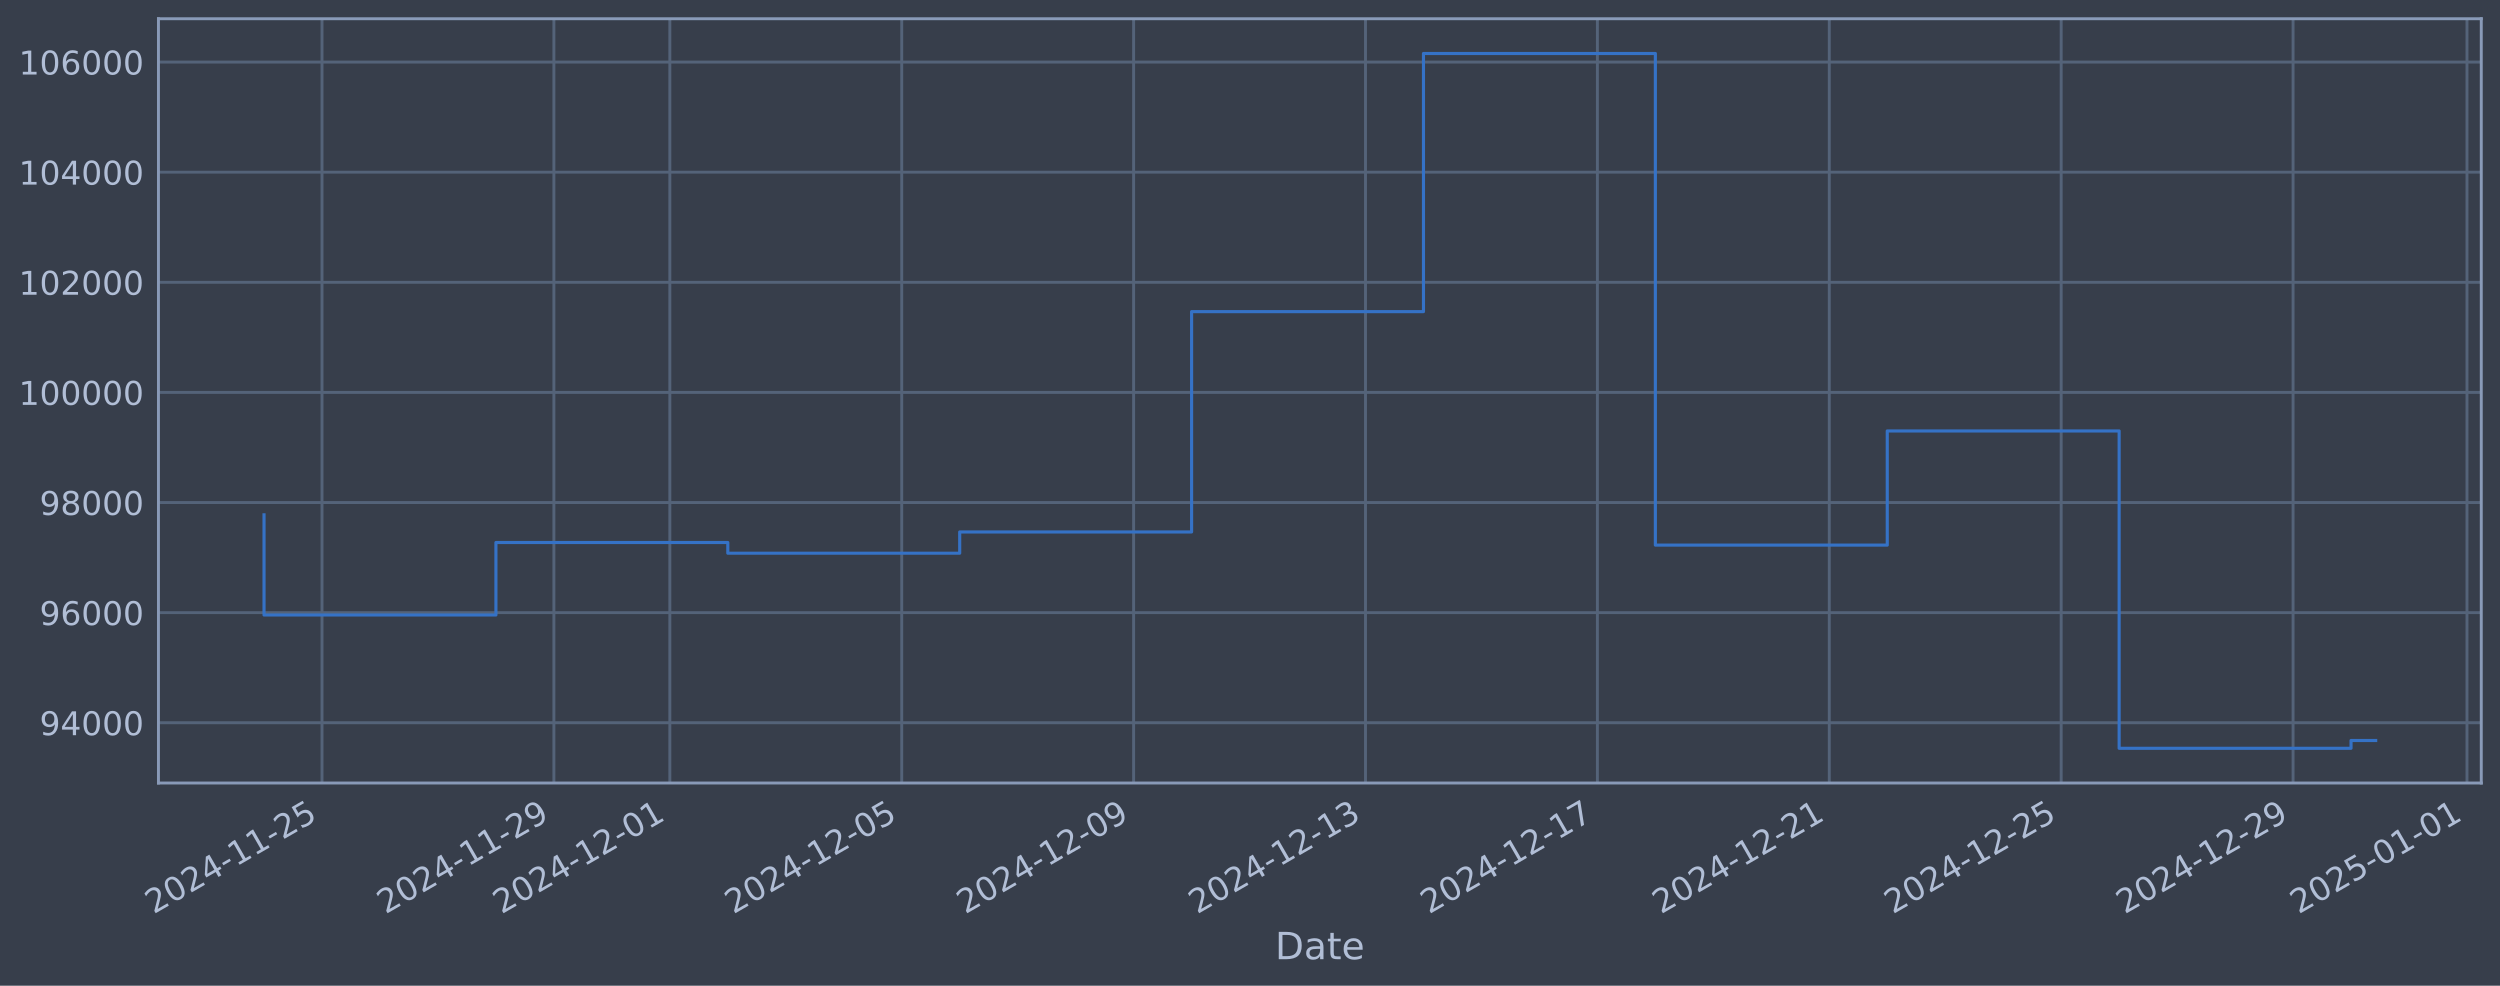
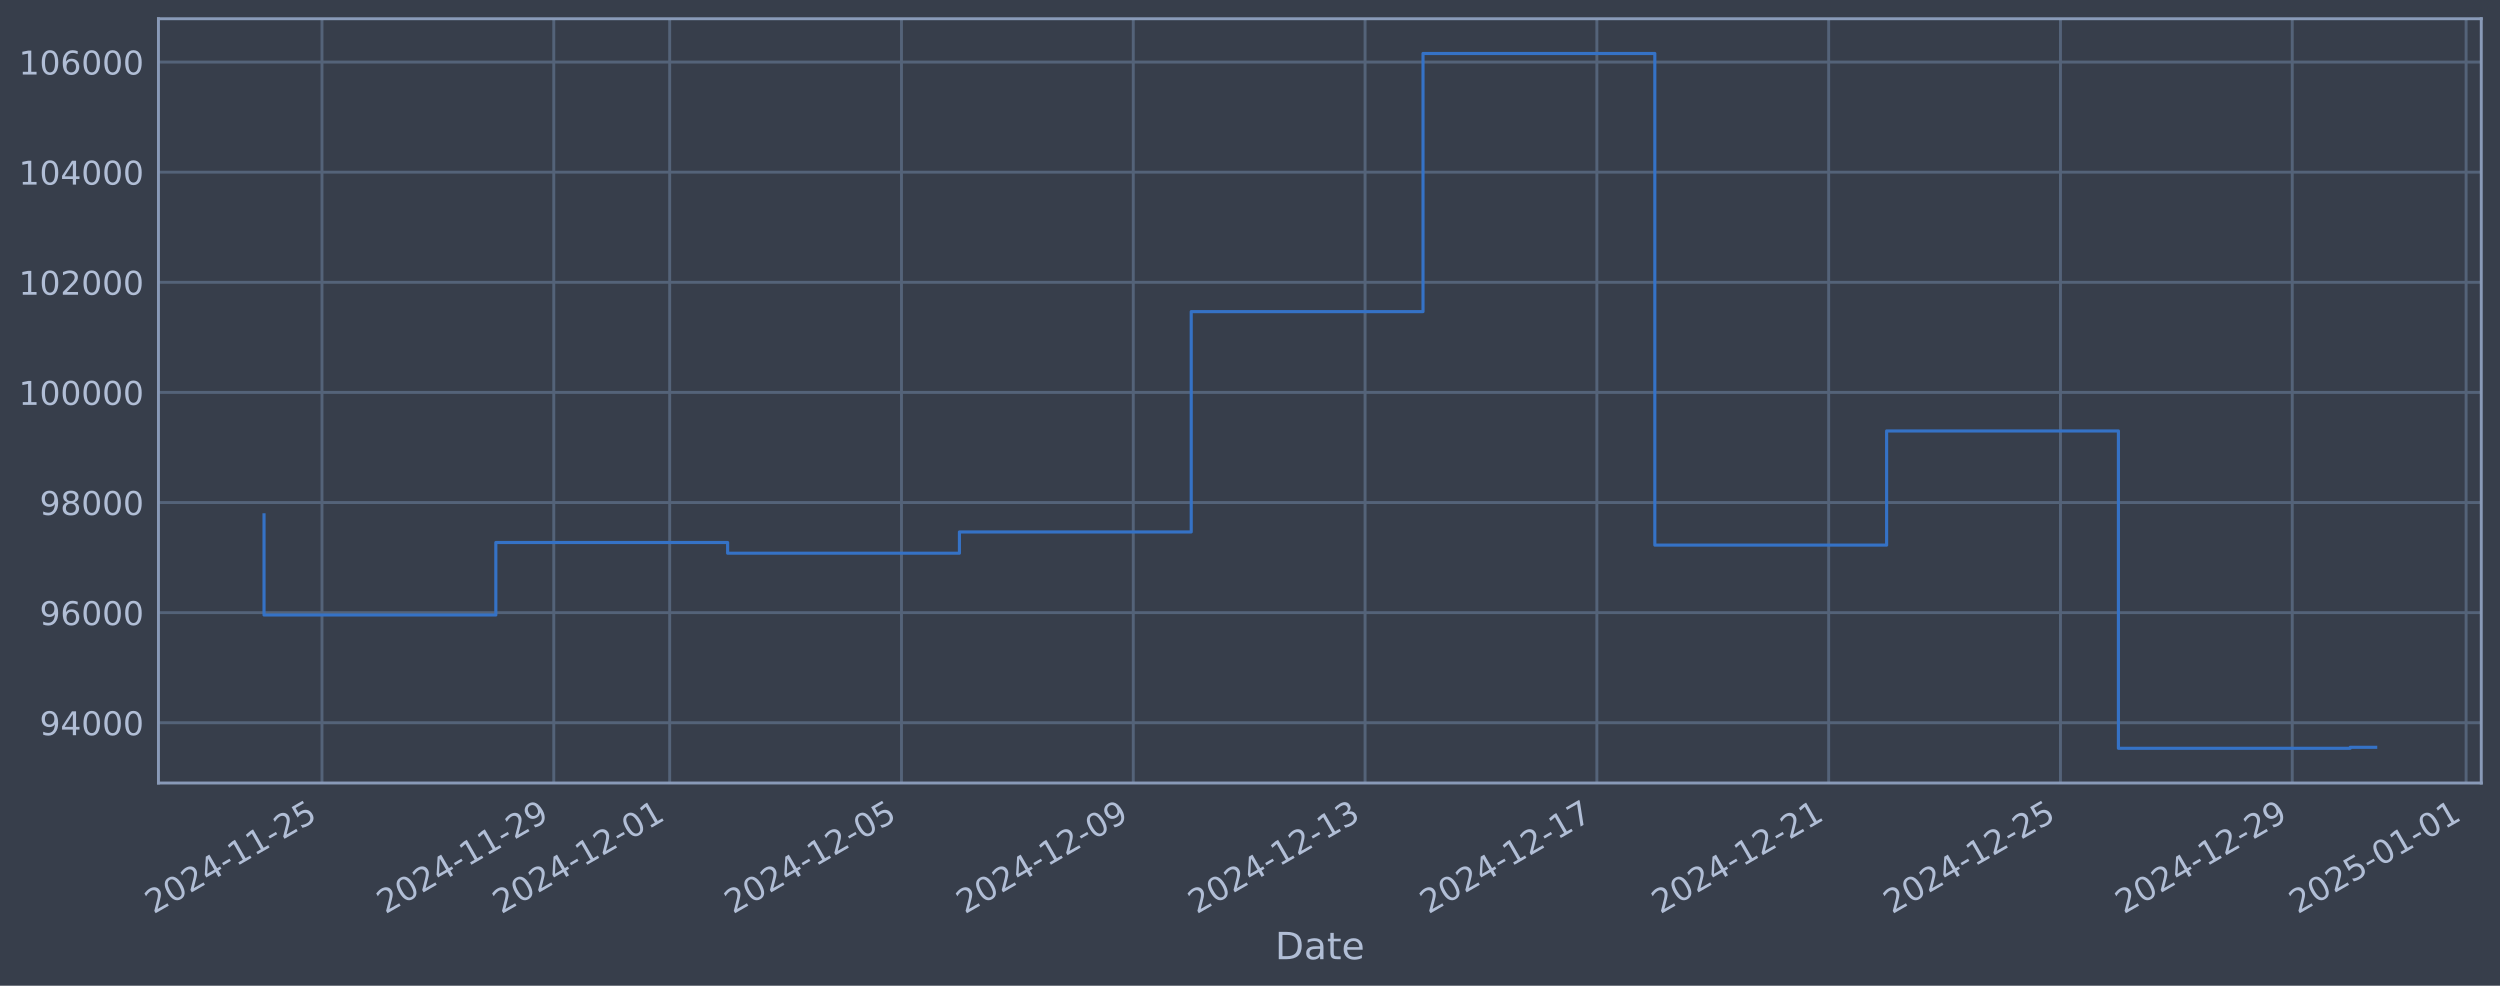
<svg xmlns="http://www.w3.org/2000/svg" xmlns:xlink="http://www.w3.org/1999/xlink" width="960.9pt" height="378.87pt" viewBox="0 0 960.9 378.87" version="1.1">
  <defs>
    <style type="text/css">*{stroke-linejoin: round; stroke-linecap: butt}</style>
  </defs>
  <g id="figure_1">
    <g id="patch_1">
      <path d="M 0 378.87  L 960.9 378.87  L 960.9 0  L 0 0  z " style="fill: #373e4b" />
    </g>
    <g id="axes_1">
      <g id="patch_2">
        <path d="M 60.901 300.96  L 953.701 300.96  L 953.701 7.2  L 60.901 7.2  z " style="fill: #373e4b" />
      </g>
      <g id="matplotlib.axis_1">
        <g id="xtick_1">
          <g id="line2d_1">
-             <path d="M 123.765 300.96  L 123.765 7.2  " clip-path="url(#p7fc66376dc)" style="fill: none; stroke: #546379; stroke-width: 1.12; stroke-linecap: square" />
+             <path d="M 123.756 300.96  L 123.756 7.2  " clip-path="url(#p33160e411b)" style="fill: none; stroke: #546379; stroke-width: 1.12; stroke-linecap: square" />
          </g>
          <g id="line2d_2" />
          <g id="text_1">
-             <g style="fill: #b1bed6" transform="translate(59.03906 351.4642) rotate(-30) scale(0.126 -0.126)">
+             <g style="fill: #b1bed6" transform="translate(59.03023 351.4642) rotate(-30) scale(0.126 -0.126)">
              <defs>
                <path id="DejaVuSans-32" d="M 1228 531  L 3431 531  L 3431 0  L 469 0  L 469 531  Q 828 903 1448 1529  Q 2069 2156 2228 2338  Q 2531 2678 2651 2914  Q 2772 3150 2772 3378  Q 2772 3750 2511 3984  Q 2250 4219 1831 4219  Q 1534 4219 1204 4116  Q 875 4013 500 3803  L 500 4441  Q 881 4594 1212 4672  Q 1544 4750 1819 4750  Q 2544 4750 2975 4387  Q 3406 4025 3406 3419  Q 3406 3131 3298 2873  Q 3191 2616 2906 2266  Q 2828 2175 2409 1742  Q 1991 1309 1228 531  z " transform="scale(0.015625)" />
                <path id="DejaVuSans-30" d="M 2034 4250  Q 1547 4250 1301 3770  Q 1056 3291 1056 2328  Q 1056 1369 1301 889  Q 1547 409 2034 409  Q 2525 409 2770 889  Q 3016 1369 3016 2328  Q 3016 3291 2770 3770  Q 2525 4250 2034 4250  z M 2034 4750  Q 2819 4750 3233 4129  Q 3647 3509 3647 2328  Q 3647 1150 3233 529  Q 2819 -91 2034 -91  Q 1250 -91 836 529  Q 422 1150 422 2328  Q 422 3509 836 4129  Q 1250 4750 2034 4750  z " transform="scale(0.015625)" />
                <path id="DejaVuSans-34" d="M 2419 4116  L 825 1625  L 2419 1625  L 2419 4116  z M 2253 4666  L 3047 4666  L 3047 1625  L 3713 1625  L 3713 1100  L 3047 1100  L 3047 0  L 2419 0  L 2419 1100  L 313 1100  L 313 1709  L 2253 4666  z " transform="scale(0.015625)" />
                <path id="DejaVuSans-2d" d="M 313 2009  L 1997 2009  L 1997 1497  L 313 1497  L 313 2009  z " transform="scale(0.015625)" />
                <path id="DejaVuSans-31" d="M 794 531  L 1825 531  L 1825 4091  L 703 3866  L 703 4441  L 1819 4666  L 2450 4666  L 2450 531  L 3481 531  L 3481 0  L 794 0  L 794 531  z " transform="scale(0.015625)" />
                <path id="DejaVuSans-35" d="M 691 4666  L 3169 4666  L 3169 4134  L 1269 4134  L 1269 2991  Q 1406 3038 1543 3061  Q 1681 3084 1819 3084  Q 2600 3084 3056 2656  Q 3513 2228 3513 1497  Q 3513 744 3044 326  Q 2575 -91 1722 -91  Q 1428 -91 1123 -41  Q 819 9 494 109  L 494 744  Q 775 591 1075 516  Q 1375 441 1709 441  Q 2250 441 2565 725  Q 2881 1009 2881 1497  Q 2881 1984 2565 2268  Q 2250 2553 1709 2553  Q 1456 2553 1204 2497  Q 953 2441 691 2322  L 691 4666  z " transform="scale(0.015625)" />
              </defs>
              <use xlink:href="#DejaVuSans-32" />
              <use xlink:href="#DejaVuSans-30" transform="translate(63.62305 0)" />
              <use xlink:href="#DejaVuSans-32" transform="translate(127.2461 0)" />
              <use xlink:href="#DejaVuSans-34" transform="translate(190.8691 0)" />
              <use xlink:href="#DejaVuSans-2d" transform="translate(254.4922 0)" />
              <use xlink:href="#DejaVuSans-31" transform="translate(290.5762 0)" />
              <use xlink:href="#DejaVuSans-31" transform="translate(354.1992 0)" />
              <use xlink:href="#DejaVuSans-2d" transform="translate(417.8223 0)" />
              <use xlink:href="#DejaVuSans-32" transform="translate(453.9062 0)" />
              <use xlink:href="#DejaVuSans-35" transform="translate(517.5293 0)" />
            </g>
          </g>
        </g>
        <g id="xtick_2">
          <g id="line2d_3">
-             <path d="M 212.894 300.96  L 212.894 7.2  " clip-path="url(#p7fc66376dc)" style="fill: none; stroke: #546379; stroke-width: 1.12; stroke-linecap: square" />
+             <path d="M 212.849 300.96  L 212.849 7.2  " clip-path="url(#p33160e411b)" style="fill: none; stroke: #546379; stroke-width: 1.12; stroke-linecap: square" />
          </g>
          <g id="line2d_4" />
          <g id="text_2">
-             <g style="fill: #b1bed6" transform="translate(148.1681 351.4642) rotate(-30) scale(0.126 -0.126)">
+             <g style="fill: #b1bed6" transform="translate(148.1239 351.4642) rotate(-30) scale(0.126 -0.126)">
              <defs>
                <path id="DejaVuSans-39" d="M 703 97  L 703 672  Q 941 559 1184 500  Q 1428 441 1663 441  Q 2288 441 2617 861  Q 2947 1281 2994 2138  Q 2813 1869 2534 1725  Q 2256 1581 1919 1581  Q 1219 1581 811 2004  Q 403 2428 403 3163  Q 403 3881 828 4315  Q 1253 4750 1959 4750  Q 2769 4750 3195 4129  Q 3622 3509 3622 2328  Q 3622 1225 3098 567  Q 2575 -91 1691 -91  Q 1453 -91 1209 -44  Q 966 3 703 97  z M 1959 2075  Q 2384 2075 2632 2365  Q 2881 2656 2881 3163  Q 2881 3666 2632 3958  Q 2384 4250 1959 4250  Q 1534 4250 1286 3958  Q 1038 3666 1038 3163  Q 1038 2656 1286 2365  Q 1534 2075 1959 2075  z " transform="scale(0.015625)" />
              </defs>
              <use xlink:href="#DejaVuSans-32" />
              <use xlink:href="#DejaVuSans-30" transform="translate(63.62305 0)" />
              <use xlink:href="#DejaVuSans-32" transform="translate(127.2461 0)" />
              <use xlink:href="#DejaVuSans-34" transform="translate(190.8691 0)" />
              <use xlink:href="#DejaVuSans-2d" transform="translate(254.4922 0)" />
              <use xlink:href="#DejaVuSans-31" transform="translate(290.5762 0)" />
              <use xlink:href="#DejaVuSans-31" transform="translate(354.1992 0)" />
              <use xlink:href="#DejaVuSans-2d" transform="translate(417.8223 0)" />
              <use xlink:href="#DejaVuSans-32" transform="translate(453.9062 0)" />
              <use xlink:href="#DejaVuSans-39" transform="translate(517.5293 0)" />
            </g>
          </g>
        </g>
        <g id="xtick_3">
          <g id="line2d_5">
-             <path d="M 257.458 300.96  L 257.458 7.2  " clip-path="url(#p7fc66376dc)" style="fill: none; stroke: #546379; stroke-width: 1.12; stroke-linecap: square" />
+             <path d="M 257.396 300.96  L 257.396 7.2  " clip-path="url(#p33160e411b)" style="fill: none; stroke: #546379; stroke-width: 1.12; stroke-linecap: square" />
          </g>
          <g id="line2d_6" />
          <g id="text_3">
-             <g style="fill: #b1bed6" transform="translate(192.7326 351.4642) rotate(-30) scale(0.126 -0.126)">
+             <g style="fill: #b1bed6" transform="translate(192.6708 351.4642) rotate(-30) scale(0.126 -0.126)">
              <use xlink:href="#DejaVuSans-32" />
              <use xlink:href="#DejaVuSans-30" transform="translate(63.62305 0)" />
              <use xlink:href="#DejaVuSans-32" transform="translate(127.2461 0)" />
              <use xlink:href="#DejaVuSans-34" transform="translate(190.8691 0)" />
              <use xlink:href="#DejaVuSans-2d" transform="translate(254.4922 0)" />
              <use xlink:href="#DejaVuSans-31" transform="translate(290.5762 0)" />
              <use xlink:href="#DejaVuSans-32" transform="translate(354.1992 0)" />
              <use xlink:href="#DejaVuSans-2d" transform="translate(417.8223 0)" />
              <use xlink:href="#DejaVuSans-30" transform="translate(453.9062 0)" />
              <use xlink:href="#DejaVuSans-31" transform="translate(517.5293 0)" />
            </g>
          </g>
        </g>
        <g id="xtick_4">
          <g id="line2d_7">
-             <path d="M 346.587 300.96  L 346.587 7.2  " clip-path="url(#p7fc66376dc)" style="fill: none; stroke: #546379; stroke-width: 1.12; stroke-linecap: square" />
+             <path d="M 346.49 300.96  L 346.49 7.2  " clip-path="url(#p33160e411b)" style="fill: none; stroke: #546379; stroke-width: 1.12; stroke-linecap: square" />
          </g>
          <g id="line2d_8" />
          <g id="text_4">
-             <g style="fill: #b1bed6" transform="translate(281.8616 351.4642) rotate(-30) scale(0.126 -0.126)">
+             <g style="fill: #b1bed6" transform="translate(281.7645 351.4642) rotate(-30) scale(0.126 -0.126)">
              <use xlink:href="#DejaVuSans-32" />
              <use xlink:href="#DejaVuSans-30" transform="translate(63.62305 0)" />
              <use xlink:href="#DejaVuSans-32" transform="translate(127.2461 0)" />
              <use xlink:href="#DejaVuSans-34" transform="translate(190.8691 0)" />
              <use xlink:href="#DejaVuSans-2d" transform="translate(254.4922 0)" />
              <use xlink:href="#DejaVuSans-31" transform="translate(290.5762 0)" />
              <use xlink:href="#DejaVuSans-32" transform="translate(354.1992 0)" />
              <use xlink:href="#DejaVuSans-2d" transform="translate(417.8223 0)" />
              <use xlink:href="#DejaVuSans-30" transform="translate(453.9062 0)" />
              <use xlink:href="#DejaVuSans-35" transform="translate(517.5293 0)" />
            </g>
          </g>
        </g>
        <g id="xtick_5">
          <g id="line2d_9">
-             <path d="M 435.716 300.96  L 435.716 7.2  " clip-path="url(#p7fc66376dc)" style="fill: none; stroke: #546379; stroke-width: 1.12; stroke-linecap: square" />
+             <path d="M 435.584 300.96  L 435.584 7.2  " clip-path="url(#p33160e411b)" style="fill: none; stroke: #546379; stroke-width: 1.12; stroke-linecap: square" />
          </g>
          <g id="line2d_10" />
          <g id="text_5">
-             <g style="fill: #b1bed6" transform="translate(370.9906 351.4642) rotate(-30) scale(0.126 -0.126)">
+             <g style="fill: #b1bed6" transform="translate(370.8582 351.4642) rotate(-30) scale(0.126 -0.126)">
              <use xlink:href="#DejaVuSans-32" />
              <use xlink:href="#DejaVuSans-30" transform="translate(63.62305 0)" />
              <use xlink:href="#DejaVuSans-32" transform="translate(127.2461 0)" />
              <use xlink:href="#DejaVuSans-34" transform="translate(190.8691 0)" />
              <use xlink:href="#DejaVuSans-2d" transform="translate(254.4922 0)" />
              <use xlink:href="#DejaVuSans-31" transform="translate(290.5762 0)" />
              <use xlink:href="#DejaVuSans-32" transform="translate(354.1992 0)" />
              <use xlink:href="#DejaVuSans-2d" transform="translate(417.8223 0)" />
              <use xlink:href="#DejaVuSans-30" transform="translate(453.9062 0)" />
              <use xlink:href="#DejaVuSans-39" transform="translate(517.5293 0)" />
            </g>
          </g>
        </g>
        <g id="xtick_6">
          <g id="line2d_11">
-             <path d="M 524.845 300.96  L 524.845 7.2  " clip-path="url(#p7fc66376dc)" style="fill: none; stroke: #546379; stroke-width: 1.12; stroke-linecap: square" />
+             <path d="M 524.677 300.96  L 524.677 7.2  " clip-path="url(#p33160e411b)" style="fill: none; stroke: #546379; stroke-width: 1.12; stroke-linecap: square" />
          </g>
          <g id="line2d_12" />
          <g id="text_6">
-             <g style="fill: #b1bed6" transform="translate(460.1196 351.4642) rotate(-30) scale(0.126 -0.126)">
+             <g style="fill: #b1bed6" transform="translate(459.9519 351.4642) rotate(-30) scale(0.126 -0.126)">
              <defs>
                <path id="DejaVuSans-33" d="M 2597 2516  Q 3050 2419 3304 2112  Q 3559 1806 3559 1356  Q 3559 666 3084 287  Q 2609 -91 1734 -91  Q 1441 -91 1130 -33  Q 819 25 488 141  L 488 750  Q 750 597 1062 519  Q 1375 441 1716 441  Q 2309 441 2620 675  Q 2931 909 2931 1356  Q 2931 1769 2642 2001  Q 2353 2234 1838 2234  L 1294 2234  L 1294 2753  L 1863 2753  Q 2328 2753 2575 2939  Q 2822 3125 2822 3475  Q 2822 3834 2567 4026  Q 2313 4219 1838 4219  Q 1578 4219 1281 4162  Q 984 4106 628 3988  L 628 4550  Q 988 4650 1302 4700  Q 1616 4750 1894 4750  Q 2613 4750 3031 4423  Q 3450 4097 3450 3541  Q 3450 3153 3228 2886  Q 3006 2619 2597 2516  z " transform="scale(0.015625)" />
              </defs>
              <use xlink:href="#DejaVuSans-32" />
              <use xlink:href="#DejaVuSans-30" transform="translate(63.62305 0)" />
              <use xlink:href="#DejaVuSans-32" transform="translate(127.2461 0)" />
              <use xlink:href="#DejaVuSans-34" transform="translate(190.8691 0)" />
              <use xlink:href="#DejaVuSans-2d" transform="translate(254.4922 0)" />
              <use xlink:href="#DejaVuSans-31" transform="translate(290.5762 0)" />
              <use xlink:href="#DejaVuSans-32" transform="translate(354.1992 0)" />
              <use xlink:href="#DejaVuSans-2d" transform="translate(417.8223 0)" />
              <use xlink:href="#DejaVuSans-31" transform="translate(453.9062 0)" />
              <use xlink:href="#DejaVuSans-33" transform="translate(517.5293 0)" />
            </g>
          </g>
        </g>
        <g id="xtick_7">
          <g id="line2d_13">
-             <path d="M 613.974 300.96  L 613.974 7.2  " clip-path="url(#p7fc66376dc)" style="fill: none; stroke: #546379; stroke-width: 1.12; stroke-linecap: square" />
+             <path d="M 613.771 300.96  L 613.771 7.2  " clip-path="url(#p33160e411b)" style="fill: none; stroke: #546379; stroke-width: 1.12; stroke-linecap: square" />
          </g>
          <g id="line2d_14" />
          <g id="text_7">
-             <g style="fill: #b1bed6" transform="translate(549.2486 351.4642) rotate(-30) scale(0.126 -0.126)">
+             <g style="fill: #b1bed6" transform="translate(549.0456 351.4642) rotate(-30) scale(0.126 -0.126)">
              <defs>
                <path id="DejaVuSans-37" d="M 525 4666  L 3525 4666  L 3525 4397  L 1831 0  L 1172 0  L 2766 4134  L 525 4134  L 525 4666  z " transform="scale(0.015625)" />
              </defs>
              <use xlink:href="#DejaVuSans-32" />
              <use xlink:href="#DejaVuSans-30" transform="translate(63.62305 0)" />
              <use xlink:href="#DejaVuSans-32" transform="translate(127.2461 0)" />
              <use xlink:href="#DejaVuSans-34" transform="translate(190.8691 0)" />
              <use xlink:href="#DejaVuSans-2d" transform="translate(254.4922 0)" />
              <use xlink:href="#DejaVuSans-31" transform="translate(290.5762 0)" />
              <use xlink:href="#DejaVuSans-32" transform="translate(354.1992 0)" />
              <use xlink:href="#DejaVuSans-2d" transform="translate(417.8223 0)" />
              <use xlink:href="#DejaVuSans-31" transform="translate(453.9062 0)" />
              <use xlink:href="#DejaVuSans-37" transform="translate(517.5293 0)" />
            </g>
          </g>
        </g>
        <g id="xtick_8">
          <g id="line2d_15">
-             <path d="M 703.103 300.96  L 703.103 7.2  " clip-path="url(#p7fc66376dc)" style="fill: none; stroke: #546379; stroke-width: 1.12; stroke-linecap: square" />
+             <path d="M 702.865 300.96  L 702.865 7.2  " clip-path="url(#p33160e411b)" style="fill: none; stroke: #546379; stroke-width: 1.12; stroke-linecap: square" />
          </g>
          <g id="line2d_16" />
          <g id="text_8">
-             <g style="fill: #b1bed6" transform="translate(638.3776 351.4642) rotate(-30) scale(0.126 -0.126)">
+             <g style="fill: #b1bed6" transform="translate(638.1393 351.4642) rotate(-30) scale(0.126 -0.126)">
              <use xlink:href="#DejaVuSans-32" />
              <use xlink:href="#DejaVuSans-30" transform="translate(63.62305 0)" />
              <use xlink:href="#DejaVuSans-32" transform="translate(127.2461 0)" />
              <use xlink:href="#DejaVuSans-34" transform="translate(190.8691 0)" />
              <use xlink:href="#DejaVuSans-2d" transform="translate(254.4922 0)" />
              <use xlink:href="#DejaVuSans-31" transform="translate(290.5762 0)" />
              <use xlink:href="#DejaVuSans-32" transform="translate(354.1992 0)" />
              <use xlink:href="#DejaVuSans-2d" transform="translate(417.8223 0)" />
              <use xlink:href="#DejaVuSans-32" transform="translate(453.9062 0)" />
              <use xlink:href="#DejaVuSans-31" transform="translate(517.5293 0)" />
            </g>
          </g>
        </g>
        <g id="xtick_9">
          <g id="line2d_17">
-             <path d="M 792.232 300.96  L 792.232 7.2  " clip-path="url(#p7fc66376dc)" style="fill: none; stroke: #546379; stroke-width: 1.12; stroke-linecap: square" />
+             <path d="M 791.958 300.96  L 791.958 7.2  " clip-path="url(#p33160e411b)" style="fill: none; stroke: #546379; stroke-width: 1.12; stroke-linecap: square" />
          </g>
          <g id="line2d_18" />
          <g id="text_9">
-             <g style="fill: #b1bed6" transform="translate(727.5066 351.4642) rotate(-30) scale(0.126 -0.126)">
+             <g style="fill: #b1bed6" transform="translate(727.233 351.4642) rotate(-30) scale(0.126 -0.126)">
              <use xlink:href="#DejaVuSans-32" />
              <use xlink:href="#DejaVuSans-30" transform="translate(63.62305 0)" />
              <use xlink:href="#DejaVuSans-32" transform="translate(127.2461 0)" />
              <use xlink:href="#DejaVuSans-34" transform="translate(190.8691 0)" />
              <use xlink:href="#DejaVuSans-2d" transform="translate(254.4922 0)" />
              <use xlink:href="#DejaVuSans-31" transform="translate(290.5762 0)" />
              <use xlink:href="#DejaVuSans-32" transform="translate(354.1992 0)" />
              <use xlink:href="#DejaVuSans-2d" transform="translate(417.8223 0)" />
              <use xlink:href="#DejaVuSans-32" transform="translate(453.9062 0)" />
              <use xlink:href="#DejaVuSans-35" transform="translate(517.5293 0)" />
            </g>
          </g>
        </g>
        <g id="xtick_10">
          <g id="line2d_19">
-             <path d="M 881.361 300.96  L 881.361 7.2  " clip-path="url(#p7fc66376dc)" style="fill: none; stroke: #546379; stroke-width: 1.12; stroke-linecap: square" />
+             <path d="M 881.052 300.96  L 881.052 7.2  " clip-path="url(#p33160e411b)" style="fill: none; stroke: #546379; stroke-width: 1.12; stroke-linecap: square" />
          </g>
          <g id="line2d_20" />
          <g id="text_10">
-             <g style="fill: #b1bed6" transform="translate(816.6356 351.4642) rotate(-30) scale(0.126 -0.126)">
+             <g style="fill: #b1bed6" transform="translate(816.3267 351.4642) rotate(-30) scale(0.126 -0.126)">
              <use xlink:href="#DejaVuSans-32" />
              <use xlink:href="#DejaVuSans-30" transform="translate(63.62305 0)" />
              <use xlink:href="#DejaVuSans-32" transform="translate(127.2461 0)" />
              <use xlink:href="#DejaVuSans-34" transform="translate(190.8691 0)" />
              <use xlink:href="#DejaVuSans-2d" transform="translate(254.4922 0)" />
              <use xlink:href="#DejaVuSans-31" transform="translate(290.5762 0)" />
              <use xlink:href="#DejaVuSans-32" transform="translate(354.1992 0)" />
              <use xlink:href="#DejaVuSans-2d" transform="translate(417.8223 0)" />
              <use xlink:href="#DejaVuSans-32" transform="translate(453.9062 0)" />
              <use xlink:href="#DejaVuSans-39" transform="translate(517.5293 0)" />
            </g>
          </g>
        </g>
        <g id="xtick_11">
          <g id="line2d_21">
-             <path d="M 948.208 300.96  L 948.208 7.2  " clip-path="url(#p7fc66376dc)" style="fill: none; stroke: #546379; stroke-width: 1.12; stroke-linecap: square" />
+             <path d="M 947.872 300.96  L 947.872 7.2  " clip-path="url(#p33160e411b)" style="fill: none; stroke: #546379; stroke-width: 1.12; stroke-linecap: square" />
          </g>
          <g id="line2d_22" />
          <g id="text_11">
-             <g style="fill: #b1bed6" transform="translate(883.4823 351.4642) rotate(-30) scale(0.126 -0.126)">
+             <g style="fill: #b1bed6" transform="translate(883.1469 351.4642) rotate(-30) scale(0.126 -0.126)">
              <use xlink:href="#DejaVuSans-32" />
              <use xlink:href="#DejaVuSans-30" transform="translate(63.62305 0)" />
              <use xlink:href="#DejaVuSans-32" transform="translate(127.2461 0)" />
              <use xlink:href="#DejaVuSans-35" transform="translate(190.8691 0)" />
              <use xlink:href="#DejaVuSans-2d" transform="translate(254.4922 0)" />
              <use xlink:href="#DejaVuSans-30" transform="translate(290.5762 0)" />
              <use xlink:href="#DejaVuSans-31" transform="translate(354.1992 0)" />
              <use xlink:href="#DejaVuSans-2d" transform="translate(417.8223 0)" />
              <use xlink:href="#DejaVuSans-30" transform="translate(453.9062 0)" />
              <use xlink:href="#DejaVuSans-31" transform="translate(517.5293 0)" />
            </g>
          </g>
        </g>
        <g id="text_12">
          <g style="fill: #b1bed6" transform="translate(490.0914 368.6753) scale(0.144 -0.144)">
            <defs>
              <path id="DejaVuSans-44" d="M 1259 4147  L 1259 519  L 2022 519  Q 2988 519 3436 956  Q 3884 1394 3884 2338  Q 3884 3275 3436 3711  Q 2988 4147 2022 4147  L 1259 4147  z M 628 4666  L 1925 4666  Q 3281 4666 3915 4102  Q 4550 3538 4550 2338  Q 4550 1131 3912 565  Q 3275 0 1925 0  L 628 0  L 628 4666  z " transform="scale(0.015625)" />
              <path id="DejaVuSans-61" d="M 2194 1759  Q 1497 1759 1228 1600  Q 959 1441 959 1056  Q 959 750 1161 570  Q 1363 391 1709 391  Q 2188 391 2477 730  Q 2766 1069 2766 1631  L 2766 1759  L 2194 1759  z M 3341 1997  L 3341 0  L 2766 0  L 2766 531  Q 2569 213 2275 61  Q 1981 -91 1556 -91  Q 1019 -91 701 211  Q 384 513 384 1019  Q 384 1609 779 1909  Q 1175 2209 1959 2209  L 2766 2209  L 2766 2266  Q 2766 2663 2505 2880  Q 2244 3097 1772 3097  Q 1472 3097 1187 3025  Q 903 2953 641 2809  L 641 3341  Q 956 3463 1253 3523  Q 1550 3584 1831 3584  Q 2591 3584 2966 3190  Q 3341 2797 3341 1997  z " transform="scale(0.015625)" />
              <path id="DejaVuSans-74" d="M 1172 4494  L 1172 3500  L 2356 3500  L 2356 3053  L 1172 3053  L 1172 1153  Q 1172 725 1289 603  Q 1406 481 1766 481  L 2356 481  L 2356 0  L 1766 0  Q 1100 0 847 248  Q 594 497 594 1153  L 594 3053  L 172 3053  L 172 3500  L 594 3500  L 594 4494  L 1172 4494  z " transform="scale(0.015625)" />
              <path id="DejaVuSans-65" d="M 3597 1894  L 3597 1613  L 953 1613  Q 991 1019 1311 708  Q 1631 397 2203 397  Q 2534 397 2845 478  Q 3156 559 3463 722  L 3463 178  Q 3153 47 2828 -22  Q 2503 -91 2169 -91  Q 1331 -91 842 396  Q 353 884 353 1716  Q 353 2575 817 3079  Q 1281 3584 2069 3584  Q 2775 3584 3186 3129  Q 3597 2675 3597 1894  z M 3022 2063  Q 3016 2534 2758 2815  Q 2500 3097 2075 3097  Q 1594 3097 1305 2825  Q 1016 2553 972 2059  L 3022 2063  z " transform="scale(0.015625)" />
            </defs>
            <use xlink:href="#DejaVuSans-44" />
            <use xlink:href="#DejaVuSans-61" transform="translate(77.00195 0)" />
            <use xlink:href="#DejaVuSans-74" transform="translate(138.2812 0)" />
            <use xlink:href="#DejaVuSans-65" transform="translate(177.4902 0)" />
          </g>
        </g>
      </g>
      <g id="matplotlib.axis_2">
        <g id="ytick_1">
          <g id="line2d_23">
-             <path d="M 60.901 277.797  L 953.701 277.797  " clip-path="url(#p7fc66376dc)" style="fill: none; stroke: #546379; stroke-width: 1.12; stroke-linecap: square" />
+             <path d="M 60.901 277.797  L 953.701 277.797  " clip-path="url(#p33160e411b)" style="fill: none; stroke: #546379; stroke-width: 1.12; stroke-linecap: square" />
          </g>
          <g id="line2d_24" />
          <g id="text_13">
            <g style="fill: #b1bed6" transform="translate(15.21675 282.5841) scale(0.126 -0.126)">
              <use xlink:href="#DejaVuSans-39" />
              <use xlink:href="#DejaVuSans-34" transform="translate(63.62305 0)" />
              <use xlink:href="#DejaVuSans-30" transform="translate(127.2461 0)" />
              <use xlink:href="#DejaVuSans-30" transform="translate(190.8691 0)" />
              <use xlink:href="#DejaVuSans-30" transform="translate(254.4922 0)" />
            </g>
          </g>
        </g>
        <g id="ytick_2">
          <g id="line2d_25">
-             <path d="M 60.901 235.473  L 953.701 235.473  " clip-path="url(#p7fc66376dc)" style="fill: none; stroke: #546379; stroke-width: 1.12; stroke-linecap: square" />
+             <path d="M 60.901 235.473  L 953.701 235.473  " clip-path="url(#p33160e411b)" style="fill: none; stroke: #546379; stroke-width: 1.12; stroke-linecap: square" />
          </g>
          <g id="line2d_26" />
          <g id="text_14">
            <g style="fill: #b1bed6" transform="translate(15.21675 240.2602) scale(0.126 -0.126)">
              <defs>
                <path id="DejaVuSans-36" d="M 2113 2584  Q 1688 2584 1439 2293  Q 1191 2003 1191 1497  Q 1191 994 1439 701  Q 1688 409 2113 409  Q 2538 409 2786 701  Q 3034 994 3034 1497  Q 3034 2003 2786 2293  Q 2538 2584 2113 2584  z M 3366 4563  L 3366 3988  Q 3128 4100 2886 4159  Q 2644 4219 2406 4219  Q 1781 4219 1451 3797  Q 1122 3375 1075 2522  Q 1259 2794 1537 2939  Q 1816 3084 2150 3084  Q 2853 3084 3261 2657  Q 3669 2231 3669 1497  Q 3669 778 3244 343  Q 2819 -91 2113 -91  Q 1303 -91 875 529  Q 447 1150 447 2328  Q 447 3434 972 4092  Q 1497 4750 2381 4750  Q 2619 4750 2861 4703  Q 3103 4656 3366 4563  z " transform="scale(0.015625)" />
              </defs>
              <use xlink:href="#DejaVuSans-39" />
              <use xlink:href="#DejaVuSans-36" transform="translate(63.62305 0)" />
              <use xlink:href="#DejaVuSans-30" transform="translate(127.2461 0)" />
              <use xlink:href="#DejaVuSans-30" transform="translate(190.8691 0)" />
              <use xlink:href="#DejaVuSans-30" transform="translate(254.4922 0)" />
            </g>
          </g>
        </g>
        <g id="ytick_3">
          <g id="line2d_27">
-             <path d="M 60.901 193.149  L 953.701 193.149  " clip-path="url(#p7fc66376dc)" style="fill: none; stroke: #546379; stroke-width: 1.12; stroke-linecap: square" />
+             <path d="M 60.901 193.149  L 953.701 193.149  " clip-path="url(#p33160e411b)" style="fill: none; stroke: #546379; stroke-width: 1.12; stroke-linecap: square" />
          </g>
          <g id="line2d_28" />
          <g id="text_15">
            <g style="fill: #b1bed6" transform="translate(15.21675 197.9364) scale(0.126 -0.126)">
              <defs>
                <path id="DejaVuSans-38" d="M 2034 2216  Q 1584 2216 1326 1975  Q 1069 1734 1069 1313  Q 1069 891 1326 650  Q 1584 409 2034 409  Q 2484 409 2743 651  Q 3003 894 3003 1313  Q 3003 1734 2745 1975  Q 2488 2216 2034 2216  z M 1403 2484  Q 997 2584 770 2862  Q 544 3141 544 3541  Q 544 4100 942 4425  Q 1341 4750 2034 4750  Q 2731 4750 3128 4425  Q 3525 4100 3525 3541  Q 3525 3141 3298 2862  Q 3072 2584 2669 2484  Q 3125 2378 3379 2068  Q 3634 1759 3634 1313  Q 3634 634 3220 271  Q 2806 -91 2034 -91  Q 1263 -91 848 271  Q 434 634 434 1313  Q 434 1759 690 2068  Q 947 2378 1403 2484  z M 1172 3481  Q 1172 3119 1398 2916  Q 1625 2713 2034 2713  Q 2441 2713 2670 2916  Q 2900 3119 2900 3481  Q 2900 3844 2670 4047  Q 2441 4250 2034 4250  Q 1625 4250 1398 4047  Q 1172 3844 1172 3481  z " transform="scale(0.015625)" />
              </defs>
              <use xlink:href="#DejaVuSans-39" />
              <use xlink:href="#DejaVuSans-38" transform="translate(63.62305 0)" />
              <use xlink:href="#DejaVuSans-30" transform="translate(127.2461 0)" />
              <use xlink:href="#DejaVuSans-30" transform="translate(190.8691 0)" />
              <use xlink:href="#DejaVuSans-30" transform="translate(254.4922 0)" />
            </g>
          </g>
        </g>
        <g id="ytick_4">
          <g id="line2d_29">
-             <path d="M 60.901 150.826  L 953.701 150.826  " clip-path="url(#p7fc66376dc)" style="fill: none; stroke: #546379; stroke-width: 1.12; stroke-linecap: square" />
+             <path d="M 60.901 150.826  L 953.701 150.826  " clip-path="url(#p33160e411b)" style="fill: none; stroke: #546379; stroke-width: 1.12; stroke-linecap: square" />
          </g>
          <g id="line2d_30" />
          <g id="text_16">
            <g style="fill: #b1bed6" transform="translate(7.2 155.6126) scale(0.126 -0.126)">
              <use xlink:href="#DejaVuSans-31" />
              <use xlink:href="#DejaVuSans-30" transform="translate(63.62305 0)" />
              <use xlink:href="#DejaVuSans-30" transform="translate(127.2461 0)" />
              <use xlink:href="#DejaVuSans-30" transform="translate(190.8691 0)" />
              <use xlink:href="#DejaVuSans-30" transform="translate(254.4922 0)" />
              <use xlink:href="#DejaVuSans-30" transform="translate(318.1152 0)" />
            </g>
          </g>
        </g>
        <g id="ytick_5">
          <g id="line2d_31">
-             <path d="M 60.901 108.502  L 953.701 108.502  " clip-path="url(#p7fc66376dc)" style="fill: none; stroke: #546379; stroke-width: 1.12; stroke-linecap: square" />
+             <path d="M 60.901 108.502  L 953.701 108.502  " clip-path="url(#p33160e411b)" style="fill: none; stroke: #546379; stroke-width: 1.12; stroke-linecap: square" />
          </g>
          <g id="line2d_32" />
          <g id="text_17">
            <g style="fill: #b1bed6" transform="translate(7.2 113.2888) scale(0.126 -0.126)">
              <use xlink:href="#DejaVuSans-31" />
              <use xlink:href="#DejaVuSans-30" transform="translate(63.62305 0)" />
              <use xlink:href="#DejaVuSans-32" transform="translate(127.2461 0)" />
              <use xlink:href="#DejaVuSans-30" transform="translate(190.8691 0)" />
              <use xlink:href="#DejaVuSans-30" transform="translate(254.4922 0)" />
              <use xlink:href="#DejaVuSans-30" transform="translate(318.1152 0)" />
            </g>
          </g>
        </g>
        <g id="ytick_6">
          <g id="line2d_33">
-             <path d="M 60.901 66.178  L 953.701 66.178  " clip-path="url(#p7fc66376dc)" style="fill: none; stroke: #546379; stroke-width: 1.12; stroke-linecap: square" />
+             <path d="M 60.901 66.178  L 953.701 66.178  " clip-path="url(#p33160e411b)" style="fill: none; stroke: #546379; stroke-width: 1.12; stroke-linecap: square" />
          </g>
          <g id="line2d_34" />
          <g id="text_18">
            <g style="fill: #b1bed6" transform="translate(7.2 70.96502) scale(0.126 -0.126)">
              <use xlink:href="#DejaVuSans-31" />
              <use xlink:href="#DejaVuSans-30" transform="translate(63.62305 0)" />
              <use xlink:href="#DejaVuSans-34" transform="translate(127.2461 0)" />
              <use xlink:href="#DejaVuSans-30" transform="translate(190.8691 0)" />
              <use xlink:href="#DejaVuSans-30" transform="translate(254.4922 0)" />
              <use xlink:href="#DejaVuSans-30" transform="translate(318.1152 0)" />
            </g>
          </g>
        </g>
        <g id="ytick_7">
          <g id="line2d_35">
-             <path d="M 60.901 23.854  L 953.701 23.854  " clip-path="url(#p7fc66376dc)" style="fill: none; stroke: #546379; stroke-width: 1.12; stroke-linecap: square" />
+             <path d="M 60.901 23.854  L 953.701 23.854  " clip-path="url(#p33160e411b)" style="fill: none; stroke: #546379; stroke-width: 1.12; stroke-linecap: square" />
          </g>
          <g id="line2d_36" />
          <g id="text_19">
            <g style="fill: #b1bed6" transform="translate(7.2 28.64121) scale(0.126 -0.126)">
              <use xlink:href="#DejaVuSans-31" />
              <use xlink:href="#DejaVuSans-30" transform="translate(63.62305 0)" />
              <use xlink:href="#DejaVuSans-36" transform="translate(127.2461 0)" />
              <use xlink:href="#DejaVuSans-30" transform="translate(190.8691 0)" />
              <use xlink:href="#DejaVuSans-30" transform="translate(254.4922 0)" />
              <use xlink:href="#DejaVuSans-30" transform="translate(318.1152 0)" />
            </g>
          </g>
        </g>
      </g>
      <g id="line2d_37">
-         <path d="M 101.482 197.87  L 101.482 236.383  L 190.611 236.383  L 190.611 208.521  L 279.74 208.521  L 279.74 212.628  L 368.869 212.628  L 368.869 204.459  L 457.998 204.459  L 457.998 119.77  L 547.127 119.77  L 547.127 20.553  L 636.256 20.553  L 636.256 209.517  L 725.385 209.517  L 725.385 165.636  L 814.514 165.636  L 814.514 287.607  L 903.643 287.607  L 903.643 284.622  L 913.119 284.622  " clip-path="url(#p7fc66376dc)" style="fill: none; stroke: #3572c6; stroke-width: 1.2; stroke-linecap: square" />
+         <path d="M 101.482 197.87  L 101.482 236.383  L 190.576 236.383  L 190.576 208.521  L 279.67 208.521  L 279.67 212.628  L 368.763 212.628  L 368.763 204.459  L 457.857 204.459  L 457.857 119.77  L 546.951 119.77  L 546.951 20.553  L 636.045 20.553  L 636.045 209.517  L 725.138 209.517  L 725.138 165.636  L 814.232 165.636  L 814.232 287.607  L 903.326 287.607  L 903.326 287.229  L 913.119 287.229  " clip-path="url(#p33160e411b)" style="fill: none; stroke: #3572c6; stroke-width: 1.2; stroke-linecap: square" />
      </g>
      <g id="patch_3">
        <path d="M 60.901 300.96  L 60.901 7.2  " style="fill: none; stroke: #899ab8; stroke-width: 1.12; stroke-linejoin: miter; stroke-linecap: square" />
      </g>
      <g id="patch_4">
        <path d="M 953.701 300.96  L 953.701 7.2  " style="fill: none; stroke: #899ab8; stroke-width: 1.12; stroke-linejoin: miter; stroke-linecap: square" />
      </g>
      <g id="patch_5">
        <path d="M 60.901 300.96  L 953.701 300.96  " style="fill: none; stroke: #899ab8; stroke-width: 1.12; stroke-linejoin: miter; stroke-linecap: square" />
      </g>
      <g id="patch_6">
        <path d="M 60.901 7.2  L 953.701 7.2  " style="fill: none; stroke: #899ab8; stroke-width: 1.12; stroke-linejoin: miter; stroke-linecap: square" />
      </g>
    </g>
  </g>
  <defs>
-     <clipPath id="p7fc66376dc">
+     <clipPath id="p33160e411b">
      <rect x="60.901" y="7.2" width="892.8" height="293.76" />
    </clipPath>
  </defs>
</svg>
